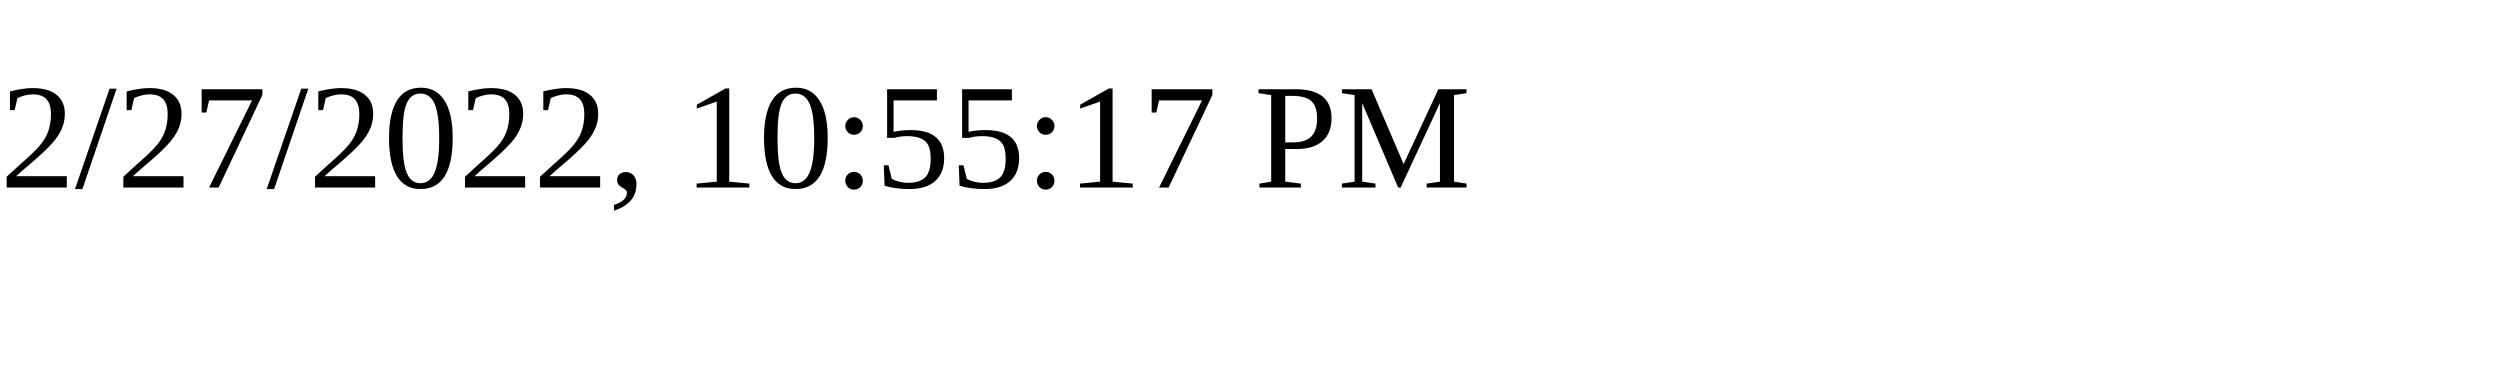
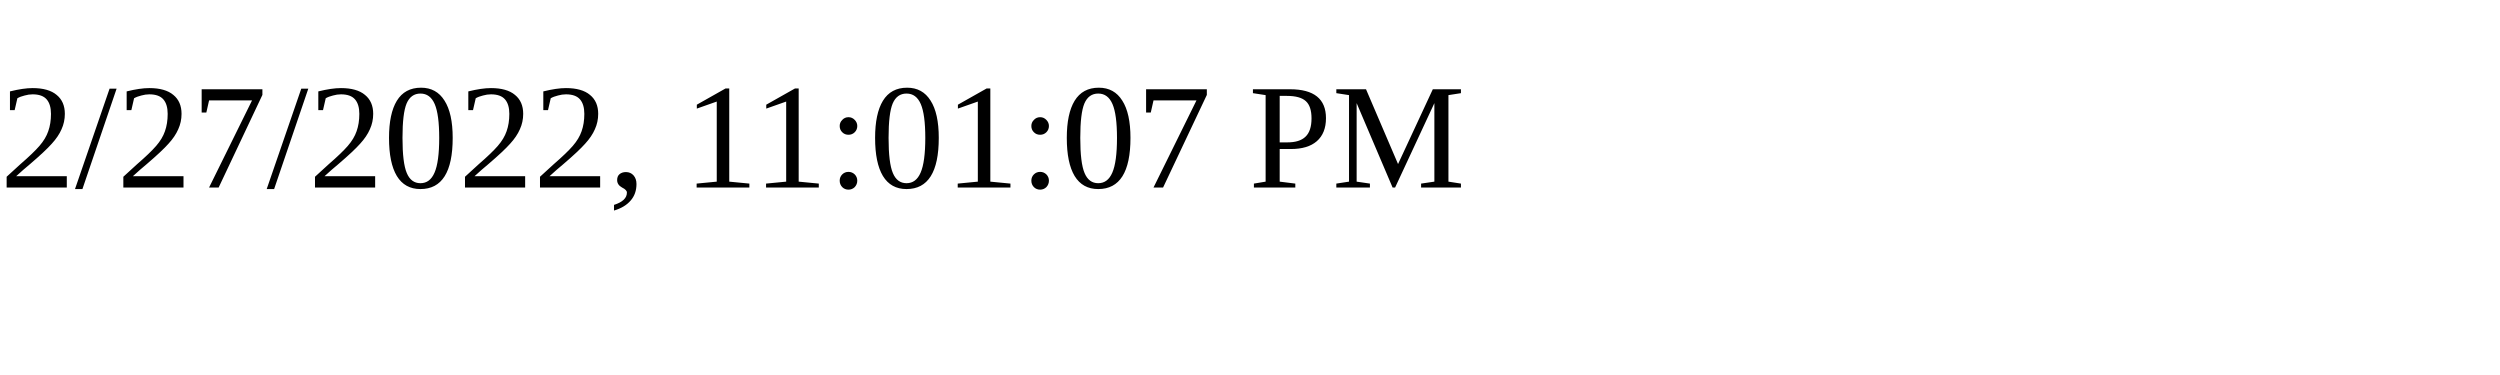
<svg xmlns="http://www.w3.org/2000/svg" height="30" width="200">
-   <text x="0" y="15">2/27/2022, 10:55:17 PM</text>
+   <text x="0" y="15">2/27/2022, 11:01:07 PM</text>
</svg>
